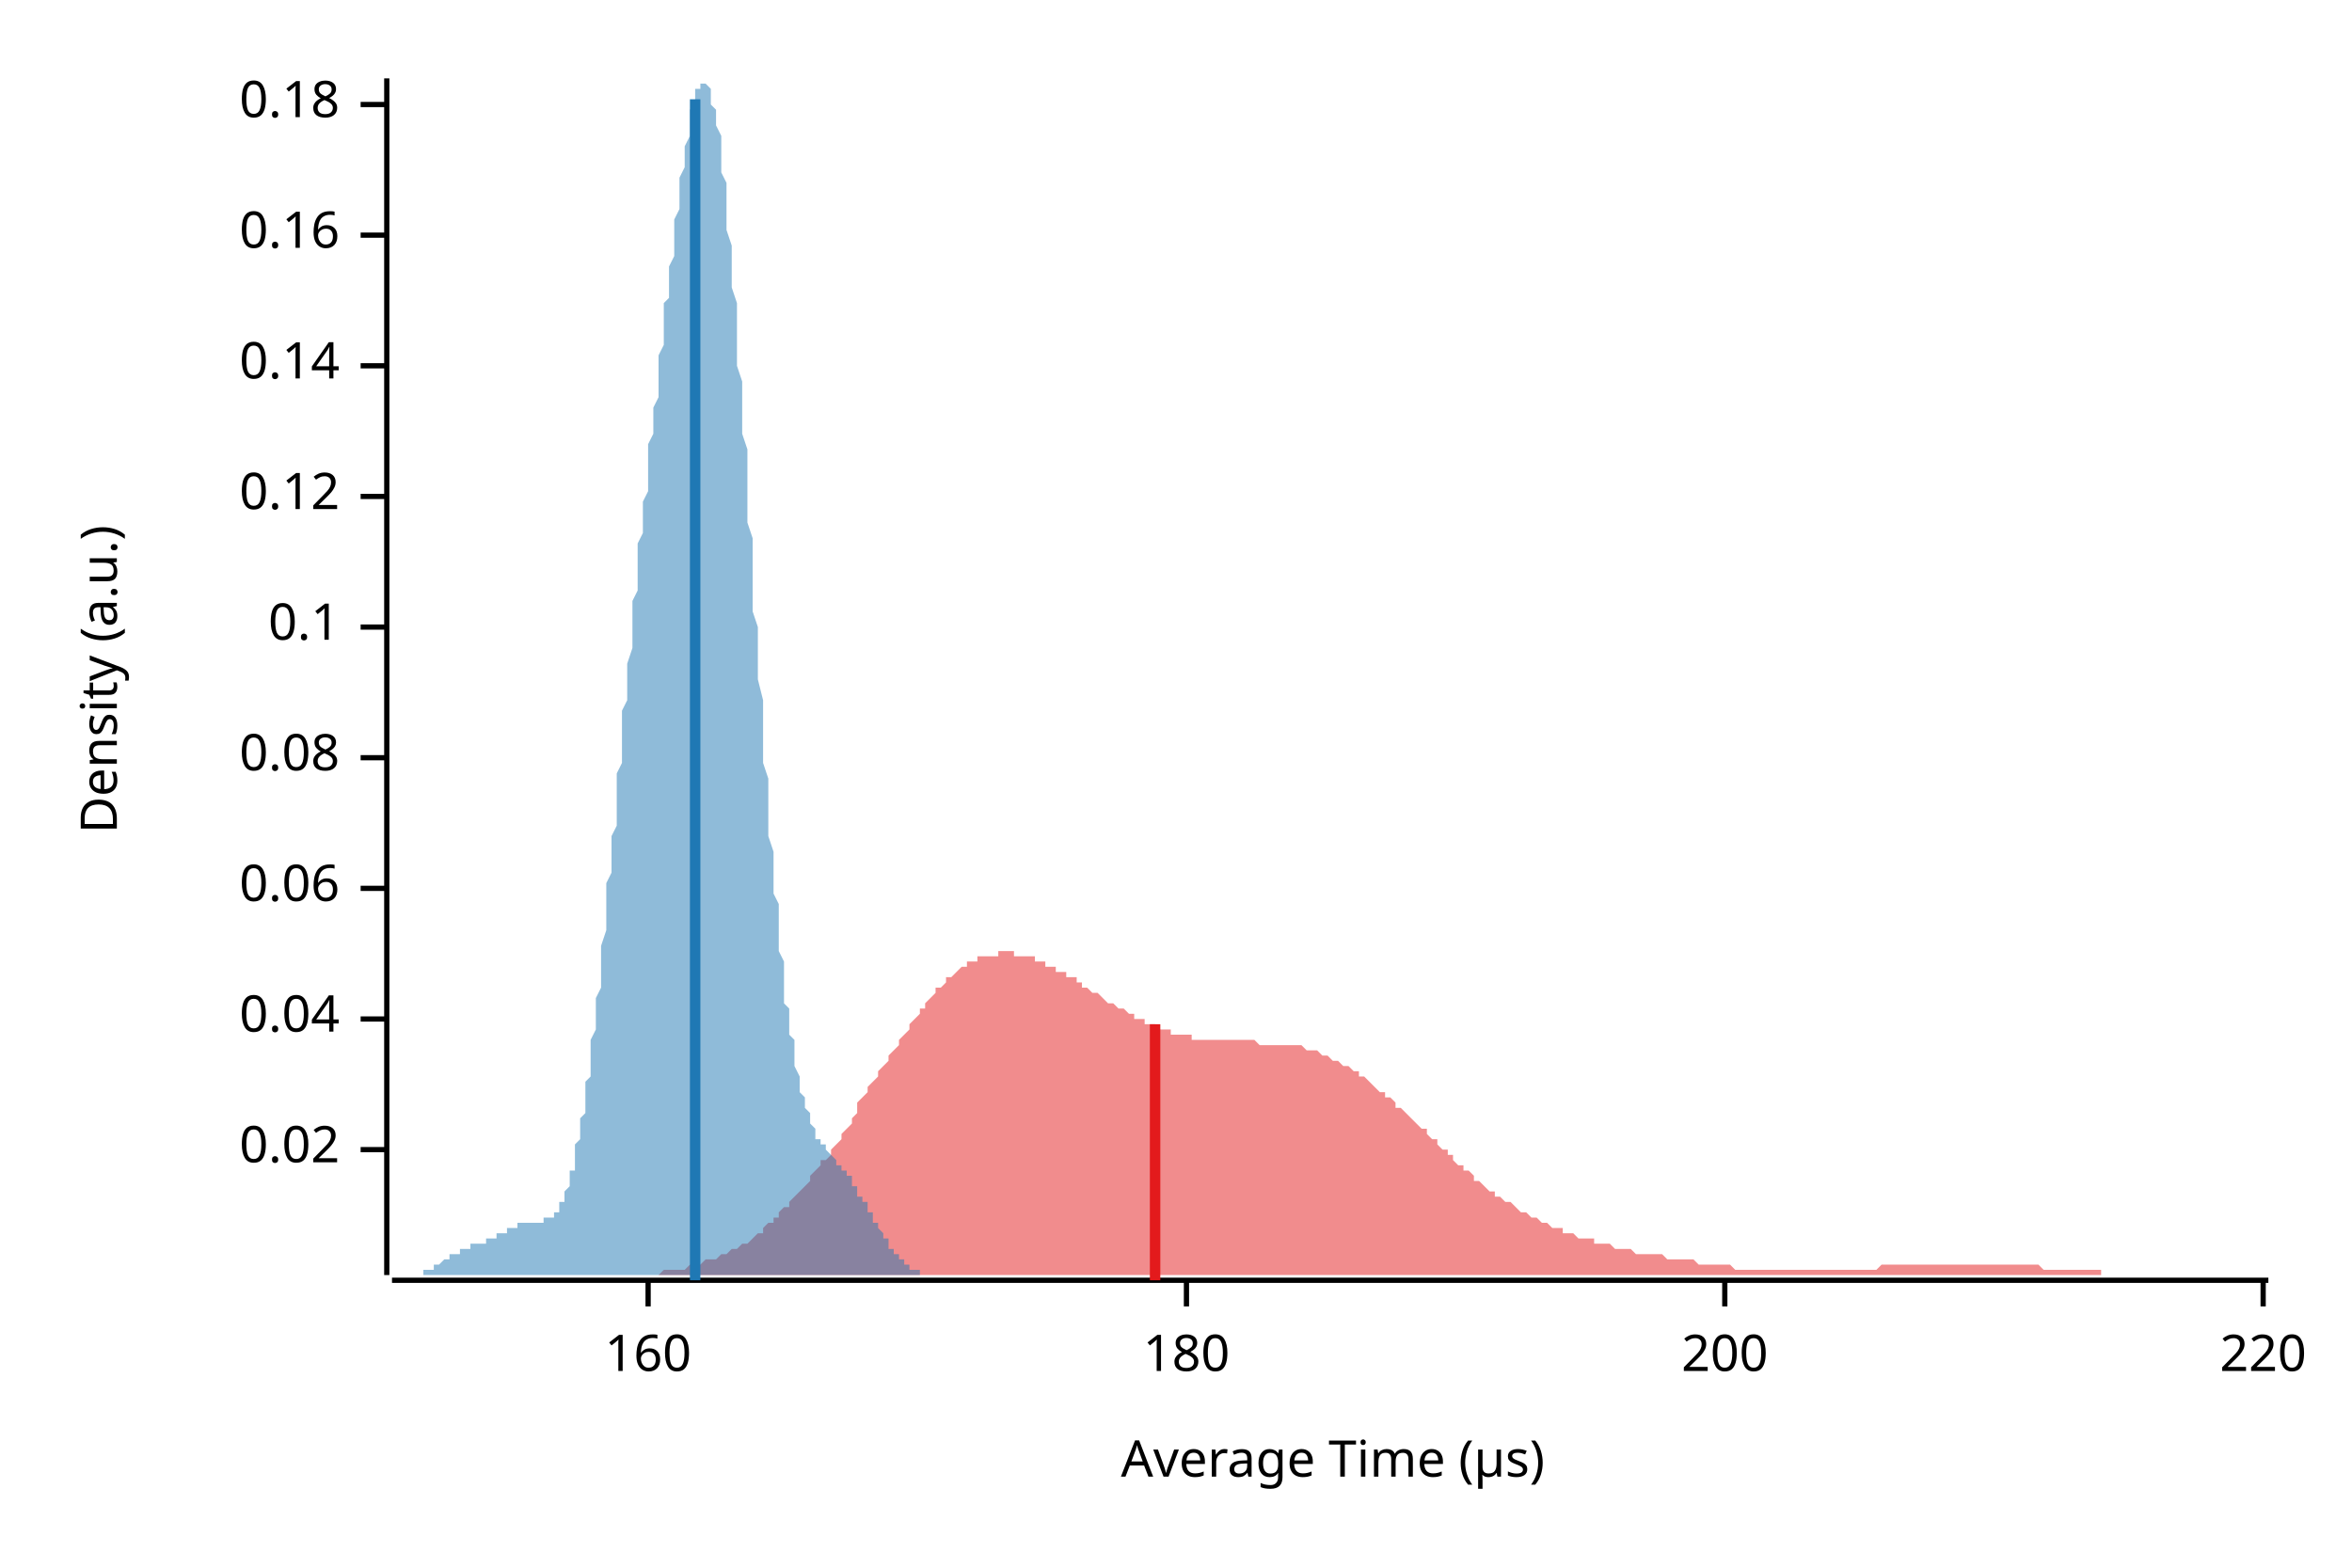
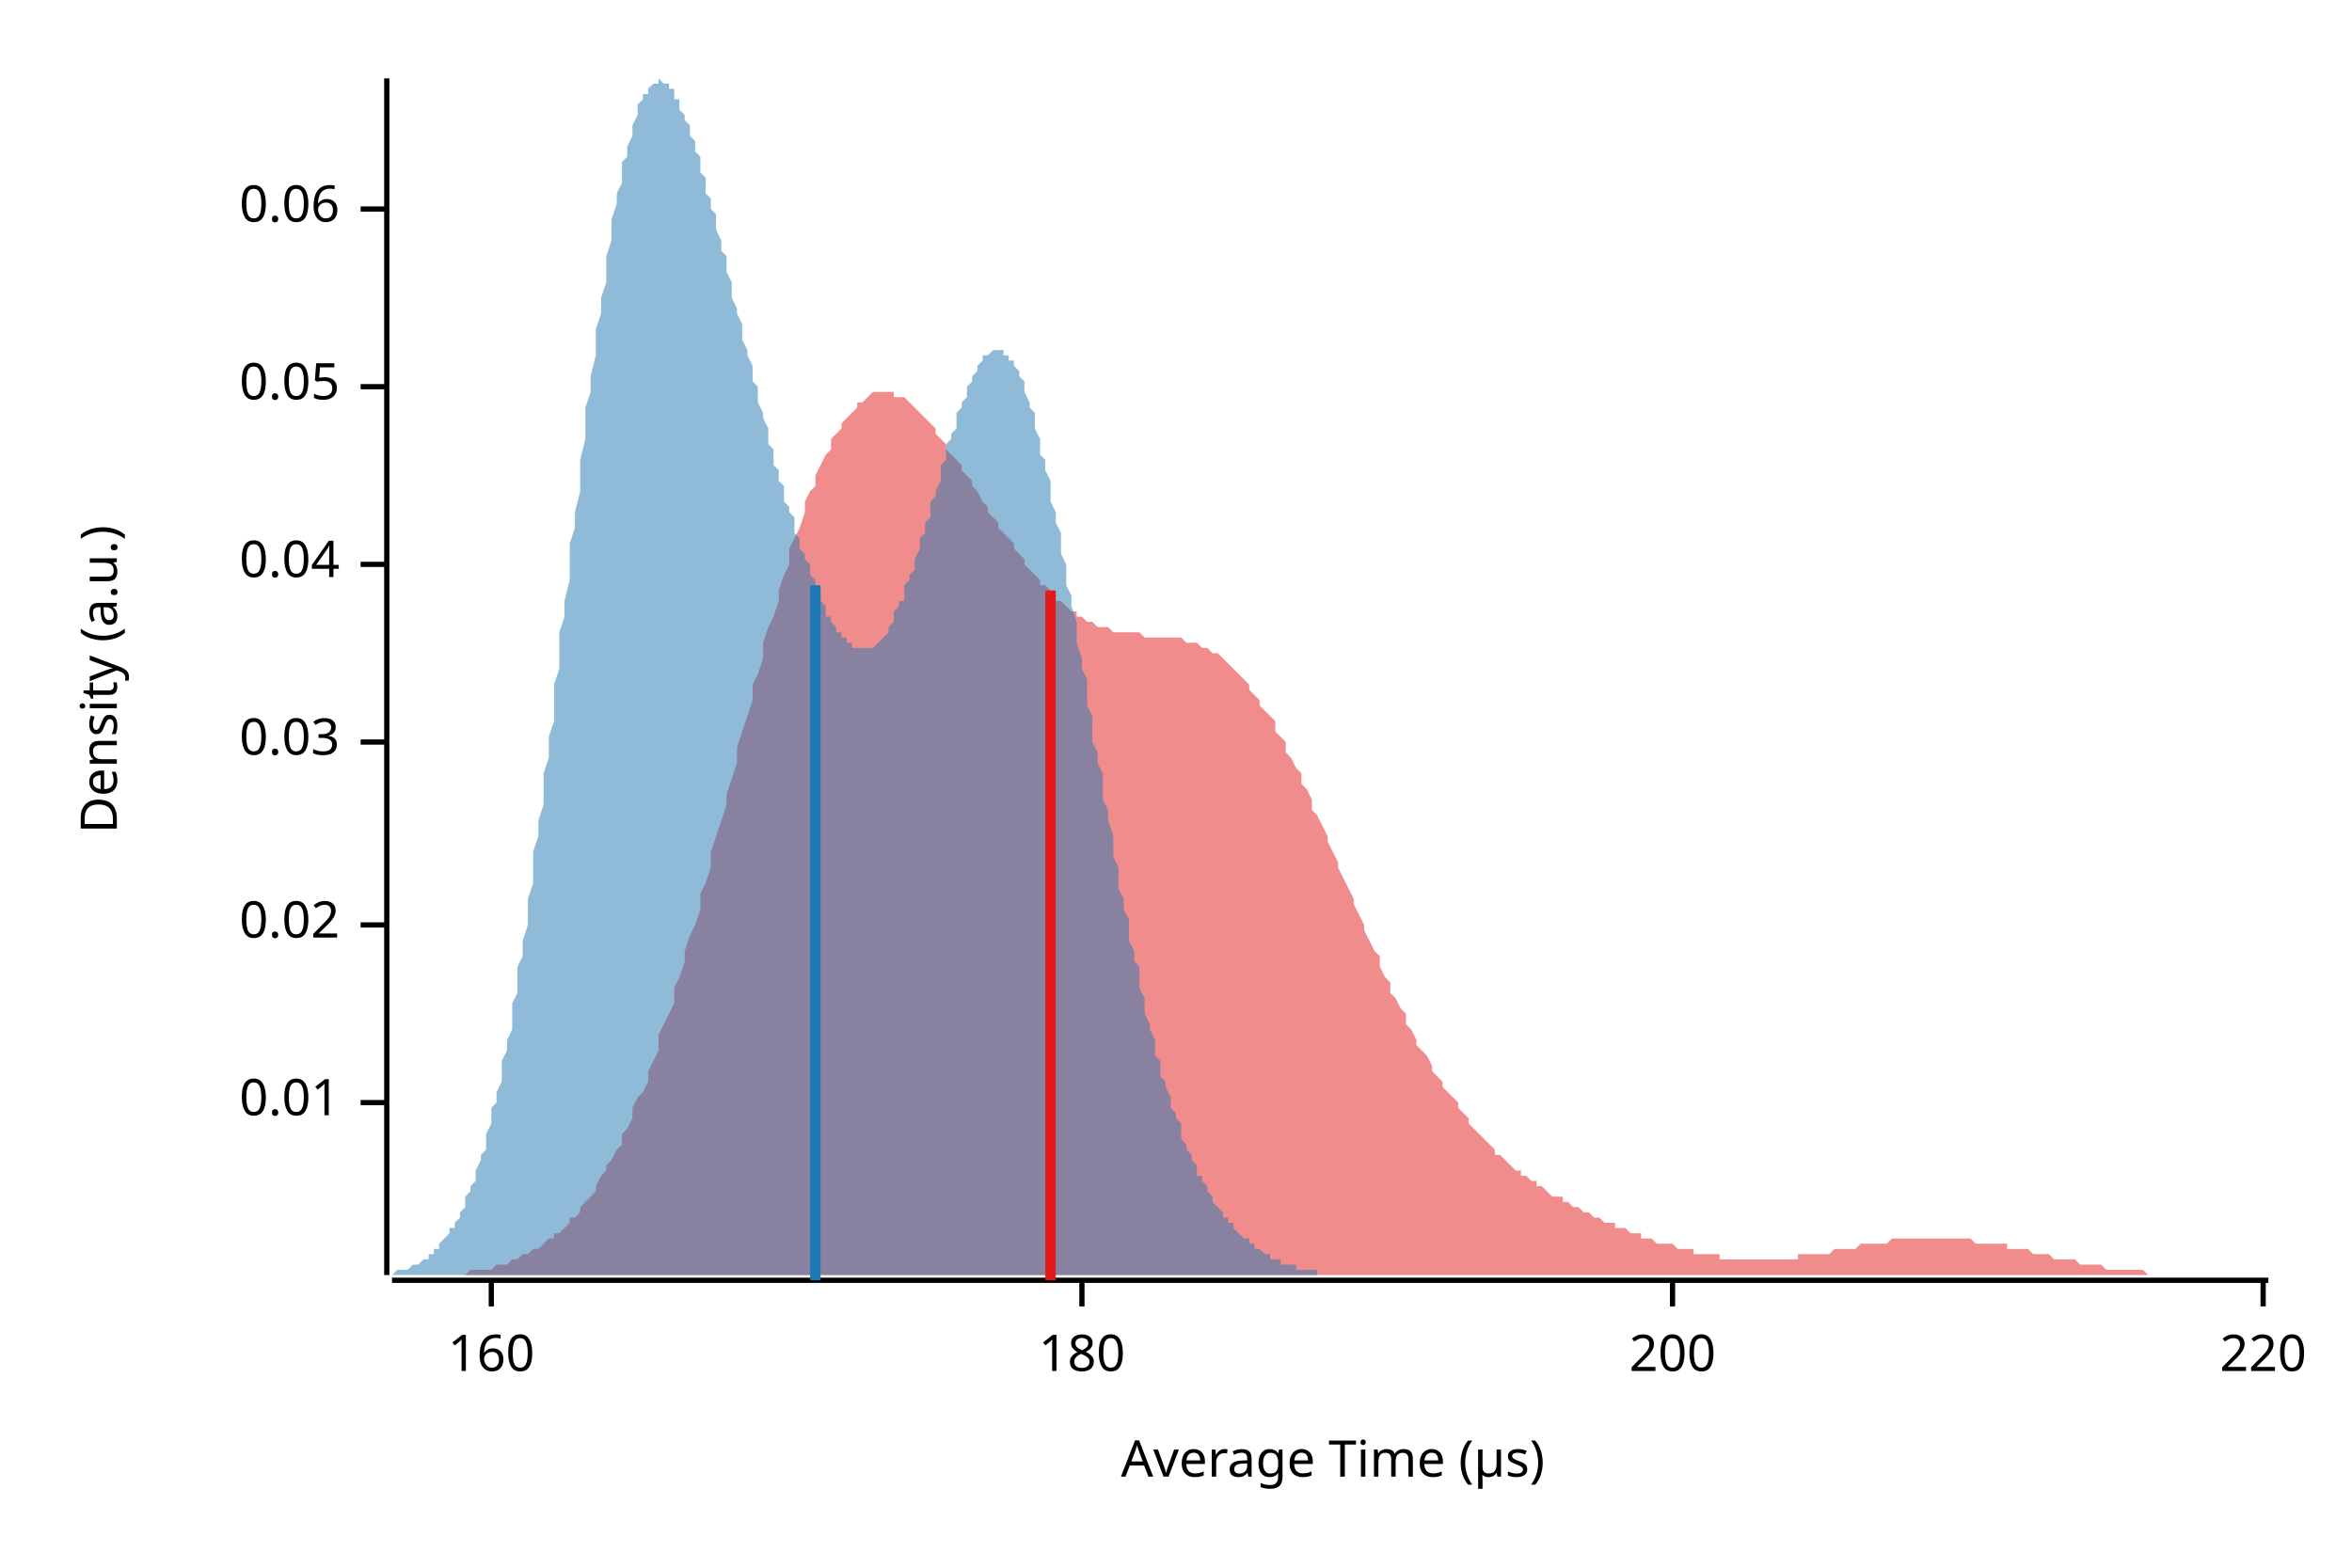
<svg xmlns="http://www.w3.org/2000/svg" width="450" height="300" viewBox="0 0 450 300">
  <text x="15" y="130" dy="0.76em" text-anchor="middle" font-family="sans-serif" font-size="9.677" opacity="1" fill="#000000" transform="rotate(270, 15, 130)">
Density (a.u.)
</text>
  <text x="255" y="285" dy="-0.5ex" text-anchor="middle" font-family="sans-serif" font-size="9.677" opacity="1" fill="#000000">
Average Time (µs)
</text>
  <polyline fill="none" opacity="1" stroke="#000000" stroke-width="1" points="74,15 74,244 " />
-   <text x="65" y="220" dy="0.5ex" text-anchor="end" font-family="sans-serif" font-size="9.677" opacity="1" fill="#000000">
+   <text x="65" y="211" dy="0.5ex" text-anchor="end" font-family="sans-serif" font-size="9.677" opacity="1" fill="#000000">
+ 0.01
+ </text>
+   <polyline fill="none" opacity="1" stroke="#000000" stroke-width="1" points="69,211 74,211 " />
+   <text x="65" y="177" dy="0.5ex" text-anchor="end" font-family="sans-serif" font-size="9.677" opacity="1" fill="#000000">
0.02
</text>
-   <polyline fill="none" opacity="1" stroke="#000000" stroke-width="1" points="69,220 74,220 " />
-   <text x="65" y="195" dy="0.5ex" text-anchor="end" font-family="sans-serif" font-size="9.677" opacity="1" fill="#000000">
+   <polyline fill="none" opacity="1" stroke="#000000" stroke-width="1" points="69,177 74,177 " />
+   <text x="65" y="142" dy="0.5ex" text-anchor="end" font-family="sans-serif" font-size="9.677" opacity="1" fill="#000000">
+ 0.03
+ </text>
+   <polyline fill="none" opacity="1" stroke="#000000" stroke-width="1" points="69,142 74,142 " />
+   <text x="65" y="108" dy="0.5ex" text-anchor="end" font-family="sans-serif" font-size="9.677" opacity="1" fill="#000000">
0.04
</text>
-   <polyline fill="none" opacity="1" stroke="#000000" stroke-width="1" points="69,195 74,195 " />
-   <text x="65" y="170" dy="0.5ex" text-anchor="end" font-family="sans-serif" font-size="9.677" opacity="1" fill="#000000">
+   <polyline fill="none" opacity="1" stroke="#000000" stroke-width="1" points="69,108 74,108 " />
+   <text x="65" y="74" dy="0.5ex" text-anchor="end" font-family="sans-serif" font-size="9.677" opacity="1" fill="#000000">
+ 0.05
+ </text>
+   <polyline fill="none" opacity="1" stroke="#000000" stroke-width="1" points="69,74 74,74 " />
+   <text x="65" y="40" dy="0.5ex" text-anchor="end" font-family="sans-serif" font-size="9.677" opacity="1" fill="#000000">
0.06
</text>
-   <polyline fill="none" opacity="1" stroke="#000000" stroke-width="1" points="69,170 74,170 " />
-   <text x="65" y="145" dy="0.5ex" text-anchor="end" font-family="sans-serif" font-size="9.677" opacity="1" fill="#000000">
- 0.08
- </text>
-   <polyline fill="none" opacity="1" stroke="#000000" stroke-width="1" points="69,145 74,145 " />
-   <text x="65" y="120" dy="0.5ex" text-anchor="end" font-family="sans-serif" font-size="9.677" opacity="1" fill="#000000">
- 0.1
- </text>
-   <polyline fill="none" opacity="1" stroke="#000000" stroke-width="1" points="69,120 74,120 " />
-   <text x="65" y="95" dy="0.5ex" text-anchor="end" font-family="sans-serif" font-size="9.677" opacity="1" fill="#000000">
- 0.12
- </text>
-   <polyline fill="none" opacity="1" stroke="#000000" stroke-width="1" points="69,95 74,95 " />
-   <text x="65" y="70" dy="0.5ex" text-anchor="end" font-family="sans-serif" font-size="9.677" opacity="1" fill="#000000">
- 0.14
- </text>
-   <polyline fill="none" opacity="1" stroke="#000000" stroke-width="1" points="69,70 74,70 " />
-   <text x="65" y="45" dy="0.5ex" text-anchor="end" font-family="sans-serif" font-size="9.677" opacity="1" fill="#000000">
- 0.16
- </text>
-   <polyline fill="none" opacity="1" stroke="#000000" stroke-width="1" points="69,45 74,45 " />
-   <text x="65" y="20" dy="0.5ex" text-anchor="end" font-family="sans-serif" font-size="9.677" opacity="1" fill="#000000">
- 0.18
- </text>
-   <polyline fill="none" opacity="1" stroke="#000000" stroke-width="1" points="69,20 74,20 " />
+   <polyline fill="none" opacity="1" stroke="#000000" stroke-width="1" points="69,40 74,40 " />
  <polyline fill="none" opacity="1" stroke="#000000" stroke-width="1" points="75,245 434,245 " />
-   <text x="124" y="255" dy="0.76em" text-anchor="middle" font-family="sans-serif" font-size="9.677" opacity="1" fill="#000000">
+   <text x="94" y="255" dy="0.76em" text-anchor="middle" font-family="sans-serif" font-size="9.677" opacity="1" fill="#000000">
160
</text>
-   <polyline fill="none" opacity="1" stroke="#000000" stroke-width="1" points="124,245 124,250 " />
-   <text x="227" y="255" dy="0.76em" text-anchor="middle" font-family="sans-serif" font-size="9.677" opacity="1" fill="#000000">
+   <polyline fill="none" opacity="1" stroke="#000000" stroke-width="1" points="94,245 94,250 " />
+   <text x="207" y="255" dy="0.76em" text-anchor="middle" font-family="sans-serif" font-size="9.677" opacity="1" fill="#000000">
180
</text>
-   <polyline fill="none" opacity="1" stroke="#000000" stroke-width="1" points="227,245 227,250 " />
-   <text x="330" y="255" dy="0.76em" text-anchor="middle" font-family="sans-serif" font-size="9.677" opacity="1" fill="#000000">
+   <polyline fill="none" opacity="1" stroke="#000000" stroke-width="1" points="207,245 207,250 " />
+   <text x="320" y="255" dy="0.76em" text-anchor="middle" font-family="sans-serif" font-size="9.677" opacity="1" fill="#000000">
200
</text>
-   <polyline fill="none" opacity="1" stroke="#000000" stroke-width="1" points="330,245 330,250 " />
+   <polyline fill="none" opacity="1" stroke="#000000" stroke-width="1" points="320,245 320,250 " />
  <text x="433" y="255" dy="0.76em" text-anchor="middle" font-family="sans-serif" font-size="9.677" opacity="1" fill="#000000">
220
</text>
  <polyline fill="none" opacity="1" stroke="#000000" stroke-width="1" points="433,245 433,250 " />
-   <polygon opacity="0.5" fill="#E31A1C" points="108,244 109,244 110,244 110,244 111,244 112,244 112,244 113,244 114,244 114,244 115,244 116,244 116,244 117,244 118,244 118,244 119,244 120,244 120,244 121,244 121,244 122,244 123,244 123,244 124,244 125,244 125,244 126,244 127,243 127,243 128,243 129,243 129,243 130,243 131,243 131,243 132,242 133,242 133,242 134,242 134,242 135,241 136,241 136,241 137,241 138,240 138,240 139,240 140,239 140,239 141,239 142,238 142,238 143,238 144,237 144,237 145,236 146,236 146,235 147,234 148,234 148,233 149,233 149,232 150,231 151,231 151,230 152,229 153,228 153,228 154,227 155,226 155,225 156,224 157,223 157,222 158,222 159,221 159,220 160,219 161,218 161,217 162,216 163,215 163,214 164,213 164,211 165,210 166,209 166,208 167,207 168,206 168,205 169,204 170,203 170,202 171,201 172,200 172,199 173,198 174,197 174,196 175,195 176,194 176,193 177,193 177,192 178,191 179,190 179,189 180,189 181,188 181,187 182,187 183,186 183,186 184,185 185,185 185,184 186,184 187,184 187,183 188,183 189,183 189,183 190,183 191,183 191,182 192,182 192,182 193,182 194,182 194,183 195,183 196,183 196,183 197,183 198,183 198,184 199,184 200,184 200,185 201,185 202,185 202,186 203,186 204,186 204,187 205,187 206,187 206,188 207,188 207,189 208,189 209,190 209,190 210,190 211,191 211,191 212,192 213,192 213,192 214,193 215,193 215,193 216,194 217,194 217,195 218,195 219,195 219,196 220,196 220,196 221,196 222,197 222,197 223,197 224,197 224,198 225,198 226,198 226,198 227,198 228,198 228,199 229,199 230,199 230,199 231,199 232,199 232,199 233,199 234,199 234,199 235,199 235,199 236,199 237,199 237,199 238,199 239,199 239,199 240,199 241,200 241,200 242,200 243,200 243,200 244,200 245,200 245,200 246,200 247,200 247,200 248,200 248,200 249,200 250,201 250,201 251,201 252,201 252,201 253,202 254,202 254,202 255,203 256,203 256,203 257,204 258,204 258,204 259,205 260,205 260,206 261,206 262,207 262,207 263,208 263,208 264,209 265,209 265,210 266,210 267,211 267,212 268,212 269,213 269,213 270,214 271,215 271,215 272,216 273,216 273,217 274,218 275,218 275,219 276,220 277,220 277,221 278,221 278,222 279,223 280,223 280,224 281,224 282,225 282,226 283,226 284,227 284,227 285,228 286,228 286,229 287,229 288,230 288,230 289,230 290,231 290,231 291,232 291,232 292,232 293,233 293,233 294,233 295,234 295,234 296,234 297,235 297,235 298,235 299,235 299,236 300,236 301,236 301,236 302,237 303,237 303,237 304,237 305,237 305,238 306,238 306,238 307,238 308,238 308,238 309,239 310,239 310,239 311,239 312,239 312,239 313,240 314,240 314,240 315,240 316,240 316,240 317,240 318,240 318,240 319,241 320,241 320,241 321,241 321,241 322,241 323,241 323,241 324,241 325,242 325,242 326,242 327,242 327,242 328,242 329,242 329,242 330,242 331,242 331,242 332,243 333,243 333,243 334,243 334,243 335,243 336,243 336,243 337,243 338,243 338,243 339,243 340,243 340,243 341,243 342,243 342,243 343,243 344,243 344,243 345,243 346,243 346,243 347,243 348,243 348,243 349,243 349,243 350,243 351,243 351,243 352,243 353,243 353,243 354,243 355,243 355,243 356,243 357,243 357,243 358,243 359,243 359,243 360,242 361,242 361,242 362,242 362,242 363,242 364,242 364,242 365,242 366,242 366,242 367,242 368,242 368,242 369,242 370,242 370,242 371,242 372,242 372,242 373,242 374,242 374,242 375,242 376,242 376,242 377,242 377,242 378,242 379,242 379,242 380,242 381,242 381,242 382,242 383,242 383,242 384,242 385,242 385,242 386,242 387,242 387,242 388,242 389,242 389,242 390,242 391,243 391,243 392,243 392,243 393,243 394,243 394,243 395,243 396,243 396,243 397,243 398,243 398,243 399,243 400,243 400,243 401,243 402,243 402,244 403,244 404,244 404,244 405,244 405,244 406,244 407,244 407,244 408,244 409,244 409,244 410,244 411,244 411,244 412,244 413,244 413,244 414,244 415,244 415,244 416,244 417,244 417,244 418,244 419,244 419,244 420,244 420,244 421,244 422,244 422,244 423,244 424,244 424,244 425,244 426,244 426,244 427,244 428,244 428,244 429,244 430,244 430,244 431,244 432,244 432,244 433,244 434,244 434,244 108,244 " />
-   <polygon opacity="0.5" fill="#1F78B4" points="75,244 75,244 75,244 75,244 75,244 76,244 76,244 76,244 76,244 76,244 77,244 77,244 77,244 77,244 78,244 78,244 78,244 78,244 78,244 79,244 79,244 79,244 79,244 79,244 80,244 80,244 80,244 80,244 81,244 81,243 81,243 81,243 81,243 82,243 82,243 82,243 82,243 82,243 83,243 83,242 83,242 83,242 84,242 84,242 84,242 84,242 84,242 85,241 85,241 85,241 85,241 85,241 86,241 86,241 86,240 86,240 87,240 87,240 87,240 87,240 87,240 88,240 88,239 88,239 88,239 88,239 89,239 89,239 89,239 89,239 90,239 90,239 90,238 90,238 90,238 91,238 91,238 91,238 91,238 92,238 92,238 92,238 92,238 92,238 93,238 93,238 93,237 93,237 93,237 94,237 94,237 94,237 94,237 95,237 95,237 95,237 95,237 95,236 96,236 96,236 96,236 96,236 96,236 97,236 97,236 97,235 97,235 98,235 98,235 98,235 98,235 98,235 99,235 99,234 99,234 99,234 99,234 100,234 100,234 100,234 100,234 101,234 101,234 101,234 101,234 101,234 102,234 102,234 102,234 102,234 102,234 103,234 103,234 103,234 103,234 104,234 104,233 104,233 104,233 104,233 105,233 105,233 105,233 105,233 105,233 106,233 106,232 106,232 106,232 107,232 107,231 107,231 107,231 107,230 108,230 108,229 108,229 108,228 109,227 109,227 109,226 109,225 109,224 110,224 110,223 110,222 110,221 110,219 111,218 111,217 111,216 111,214 112,213 112,212 112,210 112,209 112,207 113,206 113,204 113,202 113,200 113,199 114,197 114,195 114,193 114,191 115,189 115,187 115,185 115,183 115,181 116,178 116,176 116,174 116,172 116,169 117,167 117,165 117,162 117,160 118,158 118,155 118,153 118,150 118,148 119,146 119,143 119,141 119,138 119,136 120,134 120,131 120,129 120,127 121,124 121,122 121,120 121,117 121,115 122,113 122,111 122,108 122,106 122,104 123,102 123,100 123,98 123,96 124,94 124,91 124,89 124,87 124,85 125,83 125,81 125,79 125,78 126,76 126,74 126,72 126,70 126,68 127,66 127,64 127,62 127,60 127,58 128,57 128,55 128,53 128,51 129,49 129,47 129,46 129,44 129,42 130,40 130,39 130,37 130,35 130,34 131,32 131,30 131,29 131,28 132,26 132,25 132,24 132,23 132,21 133,20 133,19 133,19 133,18 133,17 134,17 134,16 134,16 134,16 135,16 135,15 135,16 135,16 135,16 136,17 136,17 136,18 136,19 136,20 137,21 137,22 137,23 137,24 138,26 138,28 138,29 138,31 138,33 139,35 139,37 139,40 139,42 139,44 140,47 140,50 140,52 140,55 141,58 141,61 141,64 141,67 141,70 142,73 142,77 142,80 142,83 143,86 143,90 143,93 143,97 143,100 144,103 144,107 144,110 144,114 144,117 145,120 145,124 145,127 145,130 146,134 146,137 146,140 146,143 146,146 147,149 147,152 147,155 147,158 147,160 148,163 148,166 148,168 148,171 149,173 149,176 149,178 149,180 149,182 150,184 150,186 150,188 150,190 150,192 151,193 151,195 151,197 151,198 152,199 152,201 152,202 152,203 152,204 153,206 153,207 153,208 153,209 153,209 154,210 154,211 154,212 154,212 155,213 155,214 155,214 155,215 155,215 156,216 156,216 156,217 156,217 156,218 157,218 157,218 157,219 157,219 158,219 158,219 158,220 158,220 158,220 159,221 159,221 159,221 159,221 160,222 160,222 160,222 160,222 160,223 161,223 161,223 161,223 161,224 161,224 162,224 162,224 162,225 162,225 163,225 163,226 163,226 163,226 163,227 164,227 164,227 164,228 164,228 164,229 165,229 165,229 165,230 165,230 166,230 166,231 166,231 166,232 166,232 167,232 167,233 167,233 167,234 167,234 168,234 168,235 168,235 168,235 169,236 169,236 169,236 169,237 169,237 170,237 170,238 170,238 170,238 170,239 171,239 171,239 171,240 171,240 172,240 172,240 172,241 172,241 172,241 173,241 173,241 173,242 173,242 173,242 174,242 174,242 174,242 174,243 175,243 175,243 175,243 175,243 175,243 176,243 176,243 176,243 176,244 177,244 177,244 177,244 177,244 177,244 178,244 178,244 178,244 178,244 178,244 179,244 179,244 179,244 179,244 180,244 180,244 180,244 180,244 180,244 181,244 181,244 181,244 181,244 181,244 182,244 182,244 182,244 75,244 " />
-   <polyline fill="none" opacity="1" stroke="#E31A1C" stroke-width="2" points="221,245 221,196 " />
-   <polyline fill="none" opacity="1" stroke="#1F78B4" stroke-width="2" points="133,245 133,19 " />
+   <polygon opacity="0.5" fill="#E31A1C" points="77,244 78,244 79,244 79,244 80,244 81,244 81,244 82,244 83,244 84,244 84,244 85,244 86,244 86,244 87,244 88,244 89,244 89,244 90,243 91,243 91,243 92,243 93,243 94,243 94,243 95,242 96,242 96,242 97,242 98,241 99,241 99,241 100,240 101,240 101,240 102,239 103,239 104,238 104,238 105,237 106,237 106,236 107,236 108,235 109,234 109,233 110,233 111,232 111,231 112,230 113,229 114,228 114,227 115,225 116,224 116,223 117,222 118,220 119,219 119,217 120,216 121,214 121,212 122,210 123,209 124,207 124,205 125,203 126,201 126,198 127,196 128,194 129,192 129,189 130,187 131,184 131,182 132,179 133,177 134,174 134,171 135,169 136,166 136,163 137,160 138,157 139,154 139,152 140,149 141,146 141,143 142,140 143,137 144,134 144,131 145,129 146,126 146,123 147,120 148,118 149,115 149,113 150,110 151,108 151,105 152,103 153,101 154,98 154,96 155,94 156,93 156,91 157,89 158,87 159,86 159,84 160,83 161,82 161,81 162,80 163,79 164,78 164,77 165,77 166,76 166,76 167,75 168,75 169,75 169,75 170,75 171,75 171,76 172,76 173,76 174,77 174,77 175,78 176,79 176,79 177,80 178,81 179,82 179,83 180,84 181,85 181,86 182,87 183,88 184,89 184,90 185,91 186,92 186,93 187,94 188,96 189,97 189,98 190,99 191,100 191,101 192,102 193,103 194,104 194,105 195,106 196,107 196,108 197,109 198,110 199,111 199,112 200,112 201,113 201,114 202,115 203,115 204,116 204,116 205,117 206,117 206,118 207,118 208,119 209,119 209,119 210,120 211,120 211,120 212,120 213,121 214,121 214,121 215,121 216,121 216,121 217,121 218,121 219,122 219,122 220,122 221,122 221,122 222,122 223,122 224,122 224,122 225,122 226,122 226,122 227,123 228,123 229,123 229,123 230,124 231,124 231,124 232,125 233,125 234,126 234,126 235,127 236,128 236,128 237,129 238,130 239,131 239,132 240,133 241,134 241,135 242,136 243,137 244,138 244,140 245,141 246,142 246,144 247,145 248,147 249,148 249,150 250,151 251,153 251,155 252,156 253,158 254,160 254,161 255,163 256,165 256,166 257,168 258,170 259,172 259,173 260,175 261,177 261,178 262,180 263,182 264,183 264,185 265,187 266,188 266,190 267,191 268,193 269,194 269,196 270,197 271,199 271,200 272,201 273,202 274,204 274,205 275,206 276,207 276,208 277,209 278,210 279,211 279,212 280,213 281,214 281,215 282,216 283,217 284,218 284,218 285,219 286,220 286,221 287,221 288,222 289,223 289,223 290,224 291,224 291,225 292,225 293,226 294,226 294,227 295,227 296,228 296,228 297,229 298,229 299,229 299,230 300,230 301,231 301,231 302,231 303,232 304,232 304,232 305,233 306,233 306,233 307,234 308,234 309,234 309,235 310,235 311,235 311,235 312,236 313,236 314,236 314,237 315,237 316,237 316,237 317,238 318,238 319,238 319,238 320,238 321,239 321,239 322,239 323,239 324,239 324,240 325,240 326,240 326,240 327,240 328,240 329,240 329,241 330,241 331,241 331,241 332,241 333,241 334,241 334,241 335,241 336,241 336,241 337,241 338,241 339,241 339,241 340,241 341,241 341,241 342,241 343,241 344,241 344,240 345,240 346,240 346,240 347,240 348,240 349,240 349,240 350,240 351,239 351,239 352,239 353,239 354,239 354,239 355,239 356,238 356,238 357,238 358,238 359,238 359,238 360,238 361,238 361,238 362,237 363,237 364,237 364,237 365,237 366,237 366,237 367,237 368,237 369,237 369,237 370,237 371,237 371,237 372,237 373,237 374,237 374,237 375,237 376,237 376,237 377,237 378,238 379,238 379,238 380,238 381,238 381,238 382,238 383,238 384,238 384,239 385,239 386,239 386,239 387,239 388,239 389,240 389,240 390,240 391,240 391,240 392,240 393,241 394,241 394,241 395,241 396,241 396,241 397,241 398,242 399,242 399,242 400,242 401,242 401,242 402,242 403,243 404,243 404,243 405,243 406,243 406,243 407,243 408,243 409,243 409,243 410,243 411,244 411,244 412,244 413,244 414,244 414,244 415,244 416,244 416,244 417,244 418,244 419,244 419,244 420,244 421,244 421,244 422,244 423,244 424,244 424,244 425,244 426,244 426,244 427,244 428,244 429,244 429,244 430,244 431,244 431,244 432,244 433,244 434,244 434,244 77,244 " />
+   <polygon opacity="0.5" fill="#1F78B4" points="75,244 75,244 75,244 76,243 76,243 76,243 77,243 77,243 78,243 78,243 78,243 79,242 79,242 79,242 80,242 80,242 81,241 81,241 81,241 82,241 82,240 83,240 83,240 83,239 84,239 84,238 84,238 85,237 85,237 86,236 86,236 86,235 87,235 87,234 88,233 88,232 88,232 89,231 89,230 89,229 90,228 90,227 91,226 91,225 91,224 92,222 92,221 93,220 93,218 93,217 94,215 94,214 94,212 95,211 95,209 96,207 96,205 96,203 97,201 97,199 98,197 98,195 98,192 99,190 99,188 99,185 100,183 100,180 101,177 101,175 101,172 102,169 102,166 102,163 103,160 103,157 104,154 104,151 104,148 105,145 105,141 106,138 106,135 106,131 107,128 107,125 107,121 108,118 108,115 109,111 109,108 109,104 110,101 110,98 111,94 111,91 111,88 112,84 112,81 112,78 113,75 113,72 114,68 114,65 114,63 115,60 115,57 116,54 116,51 116,49 117,46 117,44 117,42 118,39 118,37 119,35 119,33 119,31 120,30 120,28 121,26 121,25 121,24 122,22 122,21 122,20 123,19 123,18 124,18 124,17 124,17 125,16 125,16 125,16 126,16 126,15 127,16 127,16 127,16 128,16 128,17 129,17 129,18 129,19 130,19 130,20 130,21 131,22 131,23 132,24 132,25 132,26 133,27 133,29 134,30 134,31 134,33 135,34 135,35 135,37 136,38 136,40 137,41 137,43 137,44 138,46 138,48 139,49 139,51 139,52 140,54 140,56 140,57 141,59 141,60 142,62 142,64 142,65 143,67 143,68 144,70 144,71 144,73 145,74 145,76 145,77 146,79 146,80 147,82 147,83 147,85 148,86 148,88 148,89 149,90 149,92 150,93 150,94 150,96 151,97 151,98 152,99 152,101 152,102 153,103 153,104 153,105 154,106 154,107 155,108 155,109 155,110 156,111 156,112 157,113 157,114 157,115 158,116 158,117 158,118 159,118 159,119 160,120 160,120 160,121 161,121 161,122 162,122 162,123 162,123 163,123 163,124 163,124 164,124 164,124 165,124 165,124 165,124 166,124 166,124 167,124 167,124 167,124 168,123 168,123 168,123 169,122 169,122 170,121 170,120 170,120 171,119 171,118 171,117 172,116 172,115 173,115 173,114 173,112 174,111 174,110 175,109 175,108 175,107 176,105 176,104 176,103 177,102 177,100 178,99 178,98 178,96 179,95 179,94 180,92 180,91 180,89 181,88 181,87 181,85 182,84 182,83 183,82 183,80 183,79 184,78 184,77 185,76 185,75 185,74 186,73 186,72 186,72 187,71 187,70 188,69 188,69 188,68 189,68 189,68 190,67 190,67 190,67 191,67 191,67 191,67 192,67 192,68 193,68 193,68 193,69 194,69 194,70 195,71 195,72 195,72 196,73 196,74 196,75 197,77 197,78 198,79 198,81 198,82 199,84 199,85 199,87 200,88 200,90 201,92 201,94 201,96 202,98 202,100 203,102 203,104 203,106 204,108 204,110 204,112 205,114 205,116 206,119 206,121 206,123 207,126 207,128 208,130 208,132 208,135 209,137 209,139 209,142 210,144 210,146 211,148 211,151 211,153 212,155 212,157 213,160 213,162 213,164 214,166 214,168 214,170 215,172 215,174 216,176 216,178 216,180 217,182 217,184 218,185 218,187 218,189 219,191 219,192 219,194 220,196 220,197 221,199 221,200 221,202 222,203 222,204 222,206 223,207 223,208 224,210 224,211 224,212 225,213 225,214 226,215 226,217 226,218 227,219 227,219 227,220 228,221 228,222 229,223 229,224 229,225 230,225 230,226 231,227 231,228 231,228 232,229 232,230 232,230 233,231 233,231 234,232 234,232 234,233 235,233 235,234 236,234 236,235 236,235 237,236 237,236 237,236 238,237 238,237 239,237 239,238 239,238 240,238 240,239 241,239 241,239 241,239 242,240 242,240 242,240 243,240 243,241 244,241 244,241 244,241 245,241 245,242 245,242 246,242 246,242 247,242 247,242 247,242 248,242 248,243 249,243 249,243 249,243 250,243 250,243 250,243 251,243 251,243 252,243 252,243 252,244 253,244 253,244 254,244 254,244 254,244 255,244 255,244 255,244 256,244 256,244 257,244 257,244 257,244 258,244 258,244 259,244 259,244 259,244 260,244 260,244 260,244 261,244 261,244 262,244 262,244 262,244 263,244 263,244 264,244 264,244 264,244 265,244 265,244 265,244 266,244 266,244 75,244 " />
+   <polyline fill="none" opacity="1" stroke="#E31A1C" stroke-width="2" points="201,245 201,113 " />
+   <polyline fill="none" opacity="1" stroke="#1F78B4" stroke-width="2" points="156,245 156,112 " />
</svg>
